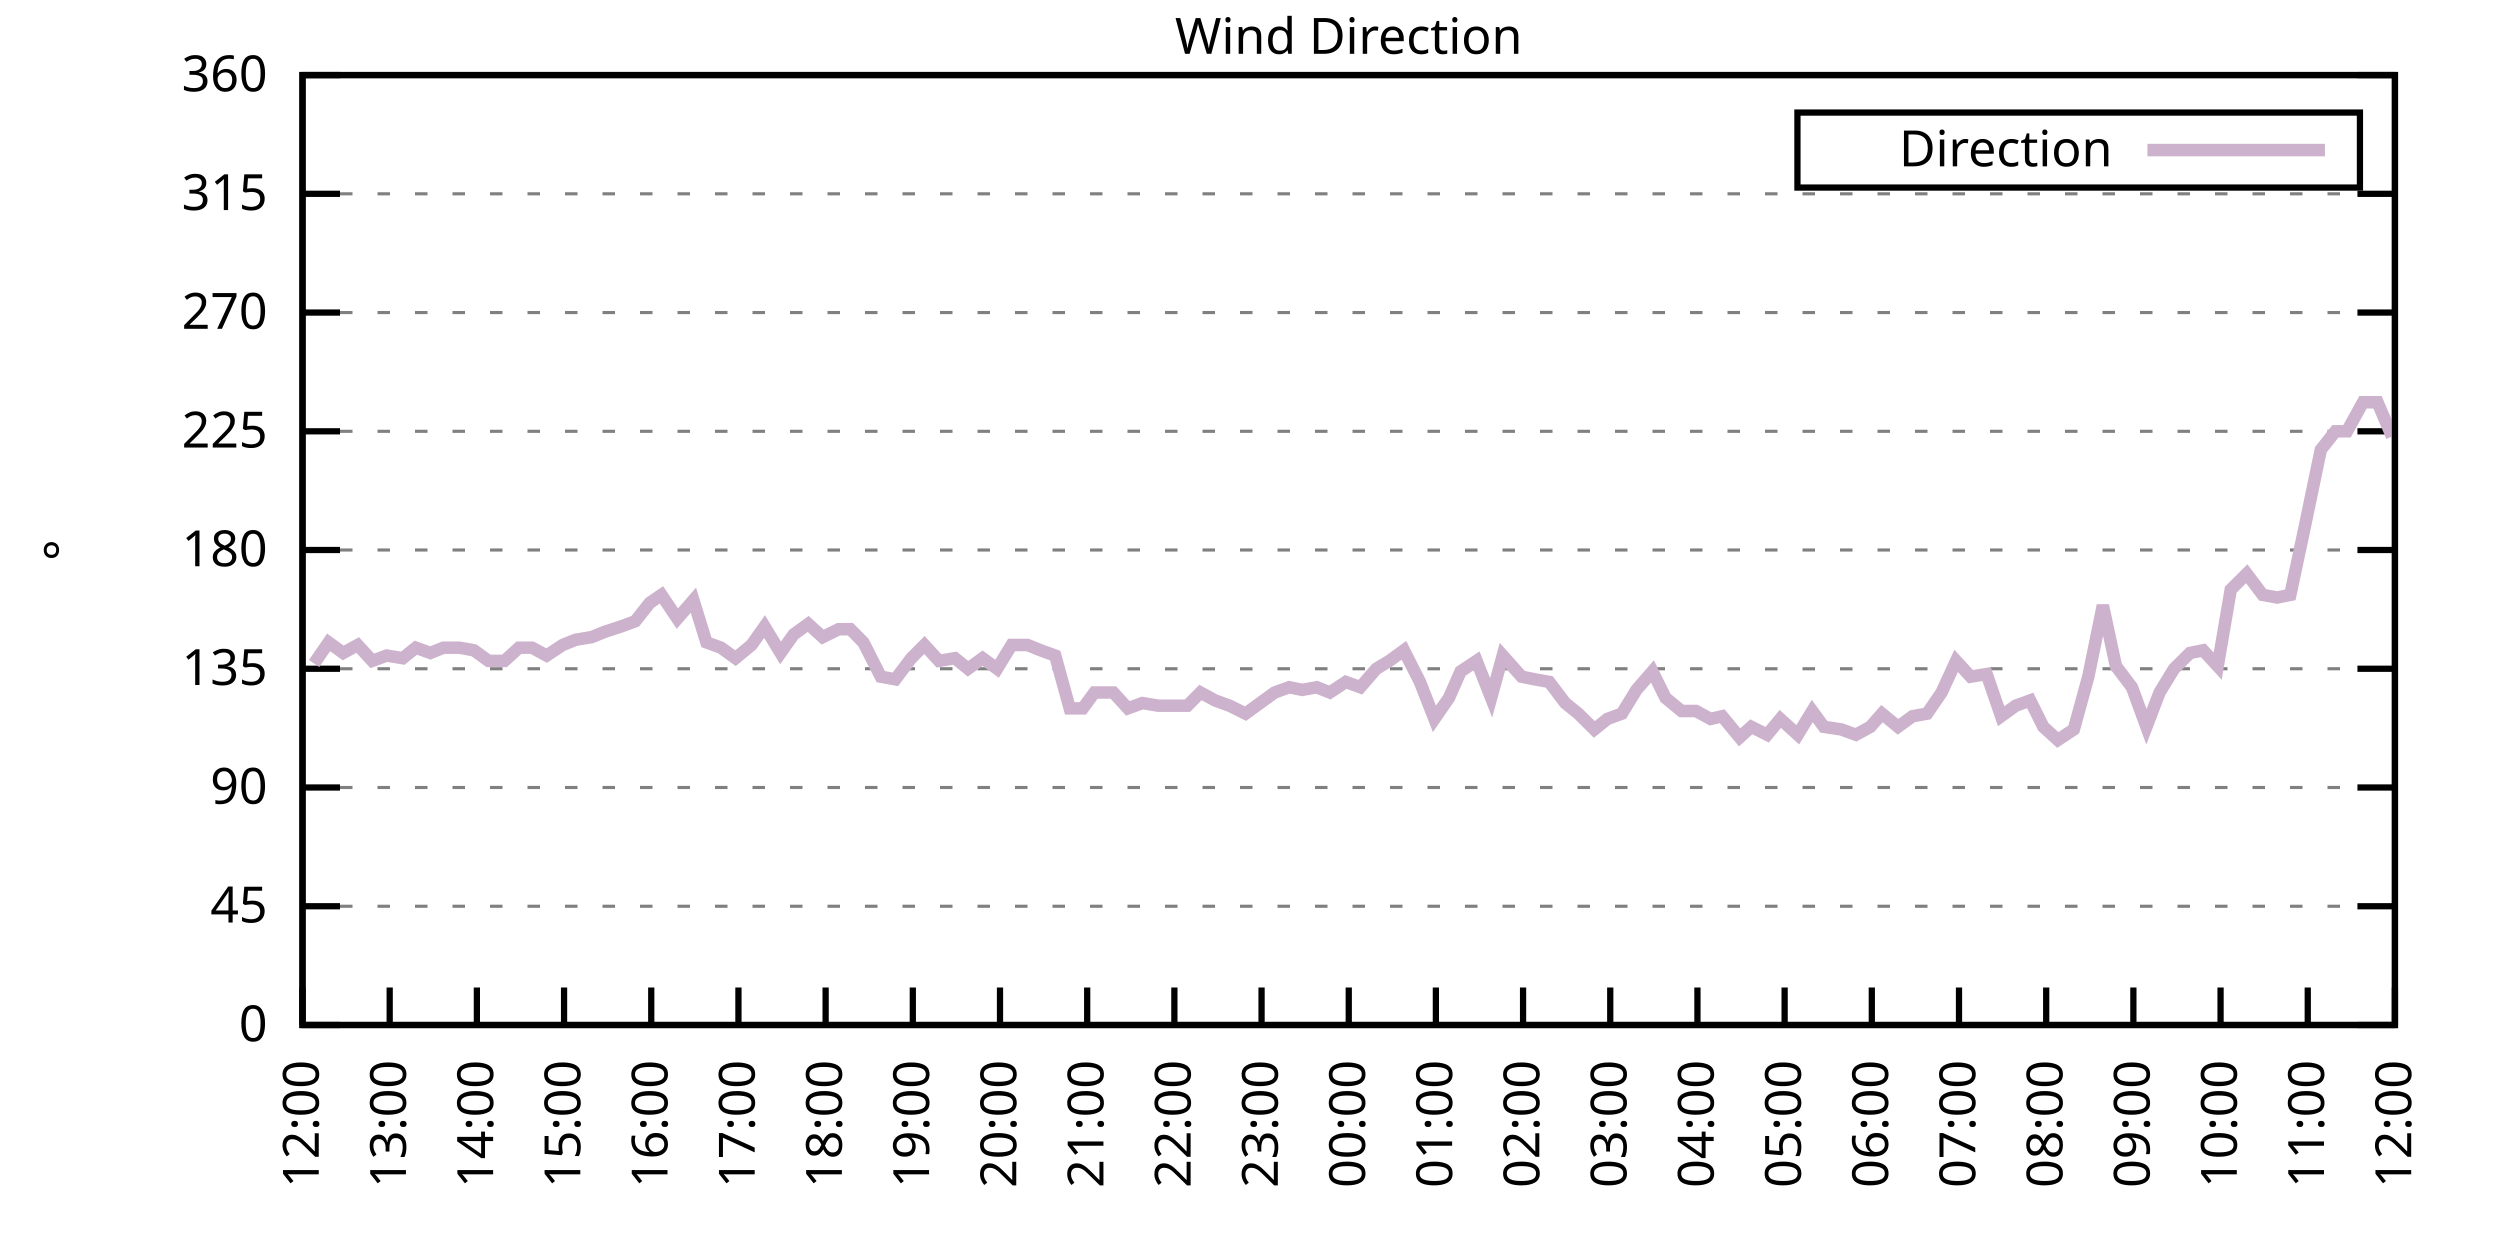
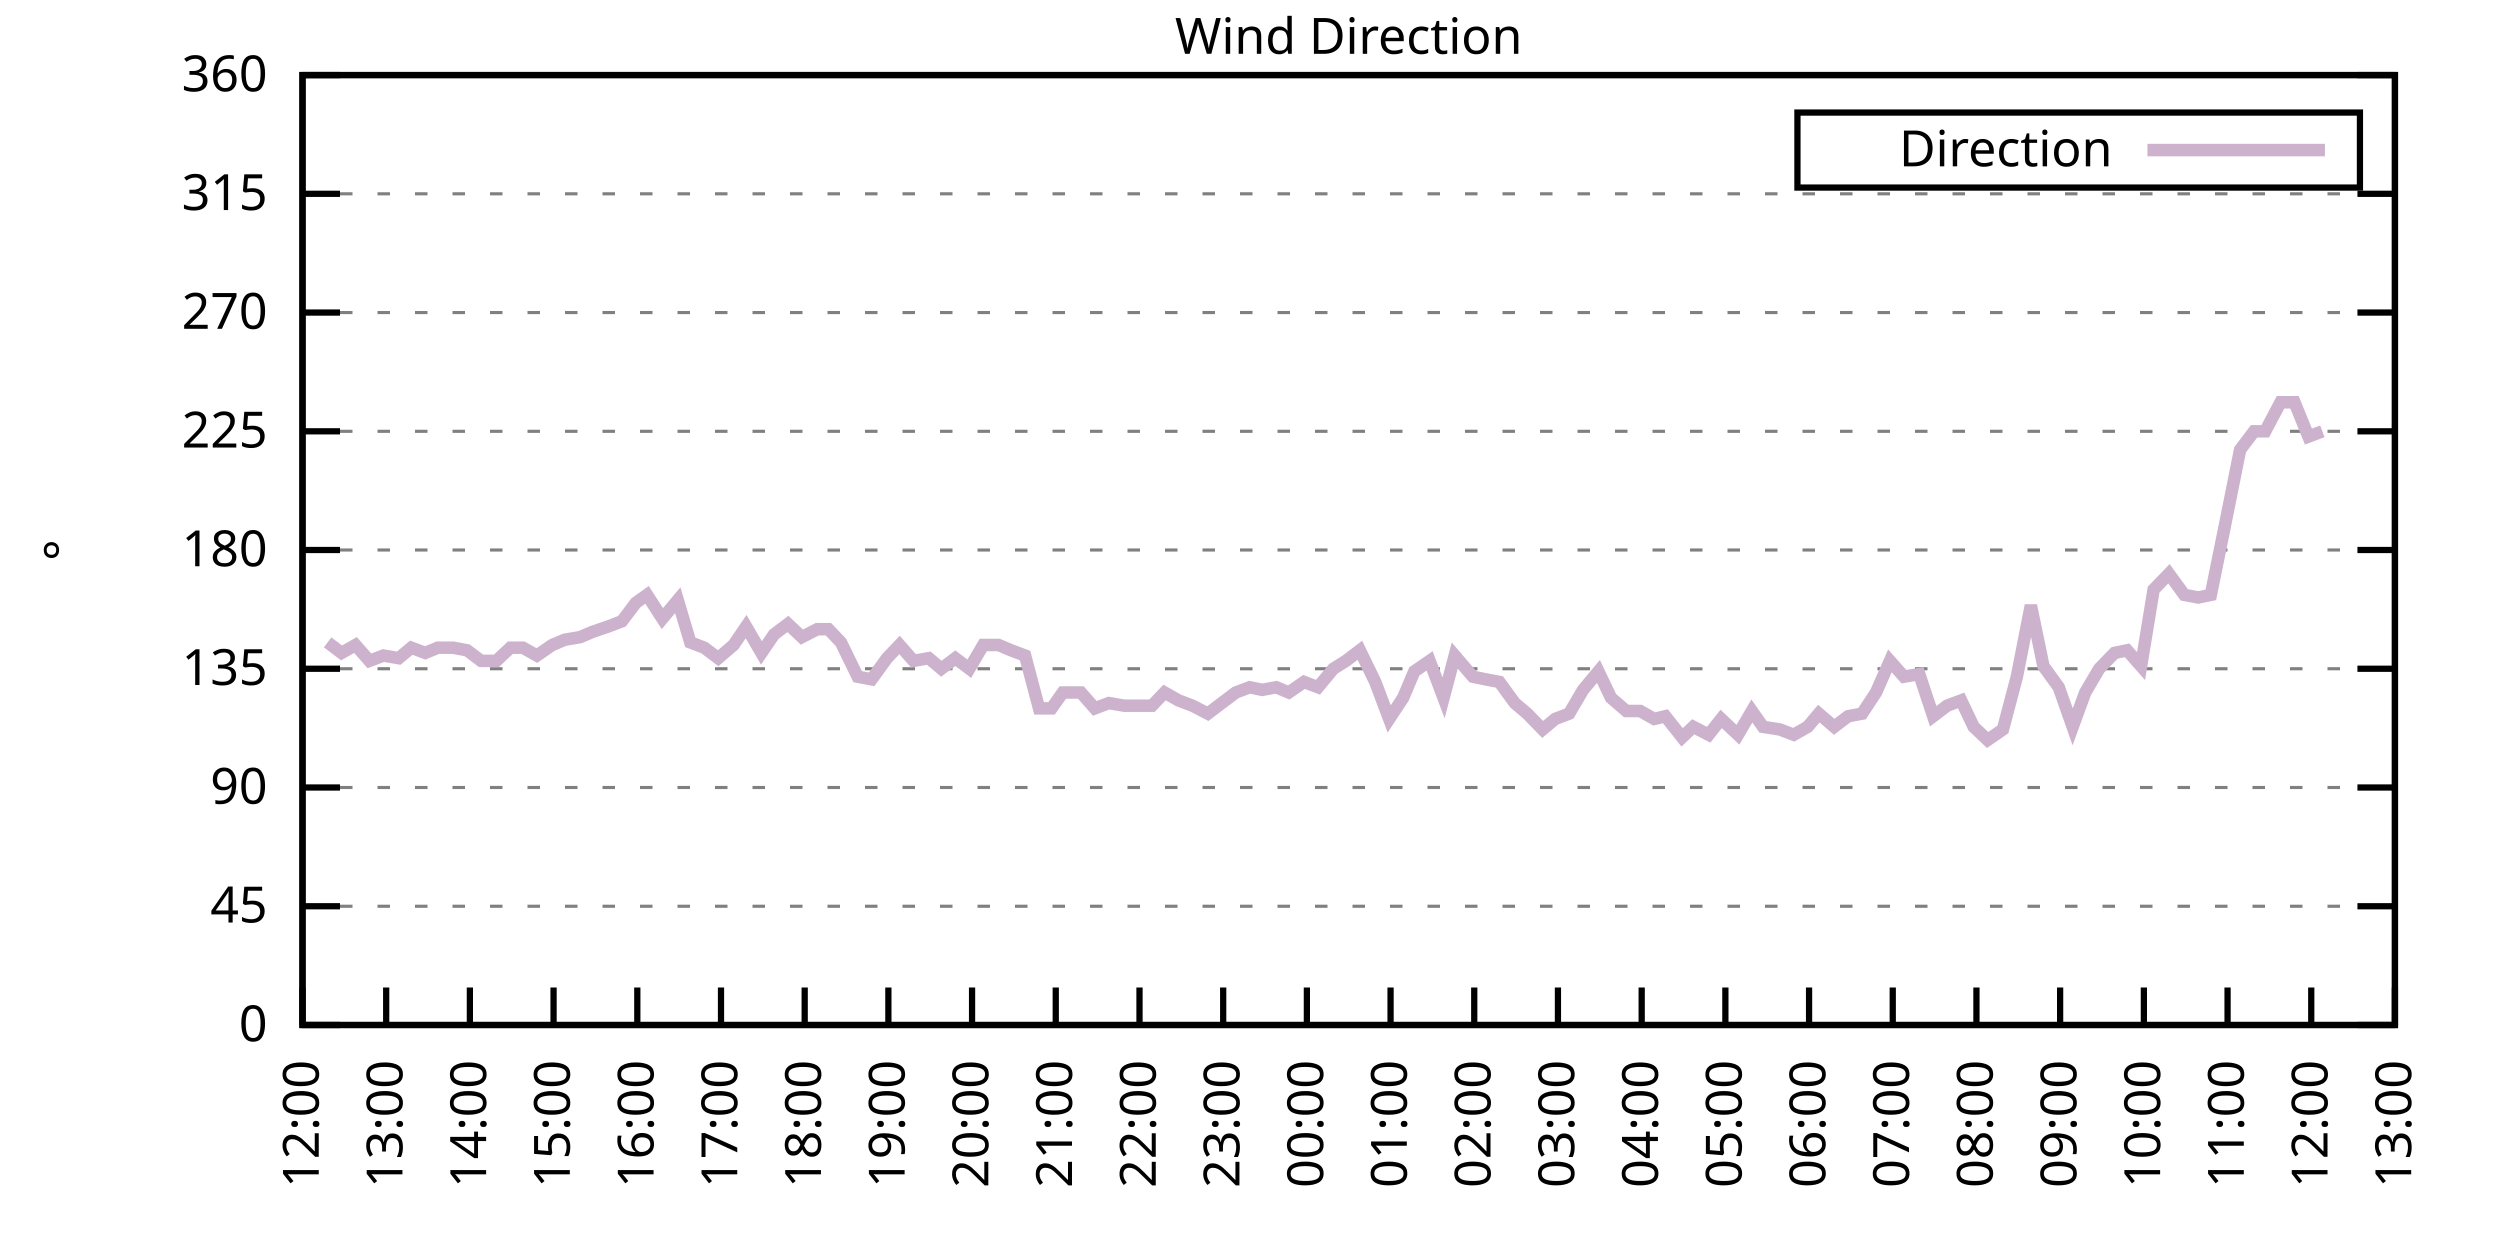
<svg xmlns="http://www.w3.org/2000/svg" xmlns:xlink="http://www.w3.org/1999/xlink" width="400" height="200" viewBox="0 0 400 200">
  <g id="gnuplot_canvas">
    <rect x="0" y="0" width="400" height="200" fill="none" />
    <defs>
      <circle id="gpDot" r="0.5" stroke-width="0.5" stroke="currentColor" />
      <path id="gpPt0" stroke-width="0.333" stroke="currentColor" d="M-1,0 h2 M0,-1 v2" />
      <path id="gpPt1" stroke-width="0.333" stroke="currentColor" d="M-1,-1 L1,1 M1,-1 L-1,1" />
      <path id="gpPt2" stroke-width="0.333" stroke="currentColor" d="M-1,0 L1,0 M0,-1 L0,1 M-1,-1 L1,1 M-1,1 L1,-1" />
      <rect id="gpPt3" stroke-width="0.333" stroke="currentColor" x="-1" y="-1" width="2" height="2" />
      <rect id="gpPt4" stroke-width="0.333" stroke="currentColor" fill="currentColor" x="-1" y="-1" width="2" height="2" />
      <circle id="gpPt5" stroke-width="0.333" stroke="currentColor" cx="0" cy="0" r="1" />
      <use xlink:href="#gpPt5" id="gpPt6" fill="currentColor" stroke="none" />
      <path id="gpPt7" stroke-width="0.333" stroke="currentColor" d="M0,-1.33 L-1.33,0.67 L1.33,0.67 z" />
      <use xlink:href="#gpPt7" id="gpPt8" fill="currentColor" stroke="none" />
      <use xlink:href="#gpPt7" id="gpPt9" stroke="currentColor" transform="rotate(180)" />
      <use xlink:href="#gpPt9" id="gpPt10" fill="currentColor" stroke="none" />
      <use xlink:href="#gpPt3" id="gpPt11" stroke="currentColor" transform="rotate(45)" />
      <use xlink:href="#gpPt11" id="gpPt12" fill="currentColor" stroke="none" />
      <path id="gpPt13" stroke-width="0.333" stroke="currentColor" d="M0,1.330 L1.265,0.411 L0.782,-1.067 L-0.782,-1.076 L-1.265,0.411 z" />
      <use xlink:href="#gpPt13" id="gpPt14" fill="currentColor" stroke="none" />
      <filter id="textbox" filterUnits="objectBoundingBox" x="0" y="0" height="1" width="1">
        <feFlood flood-color="white" flood-opacity="1" result="bgnd" />
        <feComposite in="SourceGraphic" in2="bgnd" operator="atop" />
      </filter>
      <filter id="greybox" filterUnits="objectBoundingBox" x="0" y="0" height="1" width="1">
        <feFlood flood-color="lightgrey" flood-opacity="1" result="grey" />
        <feComposite in="SourceGraphic" in2="grey" operator="atop" />
      </filter>
    </defs>
    <g fill="none" color="white" stroke="currentColor" stroke-width="1.00" stroke-linecap="butt" stroke-linejoin="miter">
</g>
    <g fill="none" color="black" stroke="currentColor" stroke-width="1.00" stroke-linecap="butt" stroke-linejoin="miter">
      <g stroke="none" shape-rendering="crispEdges">
        <polygon fill="rgb(255, 255, 255)" points="48.40,164.00 383.18,164.00 383.18,12.02 48.40,12.02 " />
      </g>
    </g>
    <g fill="none" color="black" stroke="currentColor" stroke-width="1.00" stroke-linecap="butt" stroke-linejoin="miter">
</g>
    <g fill="none" color="black" stroke="black" stroke-width="0.50" stroke-linecap="butt" stroke-linejoin="miter">
</g>
    <g fill="none" color="gray" stroke="currentColor" stroke-width="0.50" stroke-linecap="butt" stroke-linejoin="miter">
      <path stroke="gray" stroke-dasharray="2,4" class="gridline" d="M48.40,164.00 L383.19,164.00  " />
    </g>
    <g fill="none" color="gray" stroke="gray" stroke-width="1.00" stroke-linecap="butt" stroke-linejoin="miter">
</g>
    <g fill="none" color="black" stroke="currentColor" stroke-width="1.00" stroke-linecap="butt" stroke-linejoin="miter">
      <path stroke="black" d="M48.40,164.00 L54.40,164.00 M383.19,164.00 L377.19,164.00  " />
      <g transform="translate(42.80,166.60)" stroke="none" fill="black" font-family="Sans" font-size="8.00" text-anchor="end">
        <text>
          <tspan font-family="Sans"> 0</tspan>
        </text>
      </g>
    </g>
    <g fill="none" color="black" stroke="currentColor" stroke-width="1.00" stroke-linecap="butt" stroke-linejoin="miter">
</g>
    <g fill="none" color="black" stroke="black" stroke-width="0.50" stroke-linecap="butt" stroke-linejoin="miter">
</g>
    <g fill="none" color="gray" stroke="currentColor" stroke-width="0.50" stroke-linecap="butt" stroke-linejoin="miter">
      <path stroke="gray" stroke-dasharray="2,4" class="gridline" d="M48.40,145.00 L383.19,145.00  " />
    </g>
    <g fill="none" color="gray" stroke="gray" stroke-width="1.00" stroke-linecap="butt" stroke-linejoin="miter">
</g>
    <g fill="none" color="black" stroke="currentColor" stroke-width="1.00" stroke-linecap="butt" stroke-linejoin="miter">
      <path stroke="black" d="M48.40,145.00 L54.40,145.00 M383.19,145.00 L377.19,145.00  " />
      <g transform="translate(42.80,147.60)" stroke="none" fill="black" font-family="Sans" font-size="8.00" text-anchor="end">
        <text>
          <tspan font-family="Sans"> 45</tspan>
        </text>
      </g>
    </g>
    <g fill="none" color="black" stroke="currentColor" stroke-width="1.00" stroke-linecap="butt" stroke-linejoin="miter">
</g>
    <g fill="none" color="black" stroke="black" stroke-width="0.50" stroke-linecap="butt" stroke-linejoin="miter">
</g>
    <g fill="none" color="gray" stroke="currentColor" stroke-width="0.50" stroke-linecap="butt" stroke-linejoin="miter">
      <path stroke="gray" stroke-dasharray="2,4" class="gridline" d="M48.40,126.00 L383.19,126.00  " />
    </g>
    <g fill="none" color="gray" stroke="gray" stroke-width="1.00" stroke-linecap="butt" stroke-linejoin="miter">
</g>
    <g fill="none" color="black" stroke="currentColor" stroke-width="1.00" stroke-linecap="butt" stroke-linejoin="miter">
      <path stroke="black" d="M48.40,126.00 L54.40,126.00 M383.19,126.00 L377.19,126.00  " />
      <g transform="translate(42.80,128.60)" stroke="none" fill="black" font-family="Sans" font-size="8.00" text-anchor="end">
        <text>
          <tspan font-family="Sans"> 90</tspan>
        </text>
      </g>
    </g>
    <g fill="none" color="black" stroke="currentColor" stroke-width="1.00" stroke-linecap="butt" stroke-linejoin="miter">
</g>
    <g fill="none" color="black" stroke="black" stroke-width="0.50" stroke-linecap="butt" stroke-linejoin="miter">
</g>
    <g fill="none" color="gray" stroke="currentColor" stroke-width="0.50" stroke-linecap="butt" stroke-linejoin="miter">
      <path stroke="gray" stroke-dasharray="2,4" class="gridline" d="M48.40,107.00 L383.19,107.00  " />
    </g>
    <g fill="none" color="gray" stroke="gray" stroke-width="1.00" stroke-linecap="butt" stroke-linejoin="miter">
</g>
    <g fill="none" color="black" stroke="currentColor" stroke-width="1.00" stroke-linecap="butt" stroke-linejoin="miter">
      <path stroke="black" d="M48.40,107.00 L54.40,107.00 M383.19,107.00 L377.19,107.00  " />
      <g transform="translate(42.80,109.60)" stroke="none" fill="black" font-family="Sans" font-size="8.00" text-anchor="end">
        <text>
          <tspan font-family="Sans"> 135</tspan>
        </text>
      </g>
    </g>
    <g fill="none" color="black" stroke="currentColor" stroke-width="1.00" stroke-linecap="butt" stroke-linejoin="miter">
</g>
    <g fill="none" color="black" stroke="black" stroke-width="0.50" stroke-linecap="butt" stroke-linejoin="miter">
</g>
    <g fill="none" color="gray" stroke="currentColor" stroke-width="0.50" stroke-linecap="butt" stroke-linejoin="miter">
      <path stroke="gray" stroke-dasharray="2,4" class="gridline" d="M48.40,88.00 L383.19,88.00  " />
    </g>
    <g fill="none" color="gray" stroke="gray" stroke-width="1.00" stroke-linecap="butt" stroke-linejoin="miter">
</g>
    <g fill="none" color="black" stroke="currentColor" stroke-width="1.00" stroke-linecap="butt" stroke-linejoin="miter">
      <path stroke="black" d="M48.40,88.00 L54.40,88.00 M383.19,88.00 L377.19,88.00  " />
      <g transform="translate(42.80,90.60)" stroke="none" fill="black" font-family="Sans" font-size="8.00" text-anchor="end">
        <text>
          <tspan font-family="Sans"> 180</tspan>
        </text>
      </g>
    </g>
    <g fill="none" color="black" stroke="currentColor" stroke-width="1.00" stroke-linecap="butt" stroke-linejoin="miter">
</g>
    <g fill="none" color="black" stroke="black" stroke-width="0.50" stroke-linecap="butt" stroke-linejoin="miter">
</g>
    <g fill="none" color="gray" stroke="currentColor" stroke-width="0.50" stroke-linecap="butt" stroke-linejoin="miter">
      <path stroke="gray" stroke-dasharray="2,4" class="gridline" d="M48.40,69.01 L383.19,69.01  " />
    </g>
    <g fill="none" color="gray" stroke="gray" stroke-width="1.00" stroke-linecap="butt" stroke-linejoin="miter">
</g>
    <g fill="none" color="black" stroke="currentColor" stroke-width="1.00" stroke-linecap="butt" stroke-linejoin="miter">
      <path stroke="black" d="M48.40,69.01 L54.40,69.01 M383.19,69.01 L377.19,69.01  " />
      <g transform="translate(42.80,71.61)" stroke="none" fill="black" font-family="Sans" font-size="8.00" text-anchor="end">
        <text>
          <tspan font-family="Sans"> 225</tspan>
        </text>
      </g>
    </g>
    <g fill="none" color="black" stroke="currentColor" stroke-width="1.00" stroke-linecap="butt" stroke-linejoin="miter">
</g>
    <g fill="none" color="black" stroke="black" stroke-width="0.50" stroke-linecap="butt" stroke-linejoin="miter">
</g>
    <g fill="none" color="gray" stroke="currentColor" stroke-width="0.50" stroke-linecap="butt" stroke-linejoin="miter">
      <path stroke="gray" stroke-dasharray="2,4" class="gridline" d="M48.40,50.01 L383.19,50.01  " />
    </g>
    <g fill="none" color="gray" stroke="gray" stroke-width="1.00" stroke-linecap="butt" stroke-linejoin="miter">
</g>
    <g fill="none" color="black" stroke="currentColor" stroke-width="1.00" stroke-linecap="butt" stroke-linejoin="miter">
      <path stroke="black" d="M48.40,50.01 L54.40,50.01 M383.19,50.01 L377.19,50.01  " />
      <g transform="translate(42.80,52.61)" stroke="none" fill="black" font-family="Sans" font-size="8.00" text-anchor="end">
        <text>
          <tspan font-family="Sans"> 270</tspan>
        </text>
      </g>
    </g>
    <g fill="none" color="black" stroke="currentColor" stroke-width="1.00" stroke-linecap="butt" stroke-linejoin="miter">
</g>
    <g fill="none" color="black" stroke="black" stroke-width="0.50" stroke-linecap="butt" stroke-linejoin="miter">
</g>
    <g fill="none" color="gray" stroke="currentColor" stroke-width="0.50" stroke-linecap="butt" stroke-linejoin="miter">
      <path stroke="gray" stroke-dasharray="2,4" class="gridline" d="M48.40,31.01 L383.19,31.01  " />
    </g>
    <g fill="none" color="gray" stroke="gray" stroke-width="1.00" stroke-linecap="butt" stroke-linejoin="miter">
</g>
    <g fill="none" color="black" stroke="currentColor" stroke-width="1.00" stroke-linecap="butt" stroke-linejoin="miter">
      <path stroke="black" d="M48.40,31.01 L54.40,31.01 M383.19,31.01 L377.19,31.01  " />
      <g transform="translate(42.80,33.61)" stroke="none" fill="black" font-family="Sans" font-size="8.00" text-anchor="end">
        <text>
          <tspan font-family="Sans"> 315</tspan>
        </text>
      </g>
    </g>
    <g fill="none" color="black" stroke="currentColor" stroke-width="1.00" stroke-linecap="butt" stroke-linejoin="miter">
</g>
    <g fill="none" color="black" stroke="black" stroke-width="0.50" stroke-linecap="butt" stroke-linejoin="miter">
</g>
    <g fill="none" color="gray" stroke="currentColor" stroke-width="0.50" stroke-linecap="butt" stroke-linejoin="miter">
      <path stroke="gray" stroke-dasharray="2,4" class="gridline" d="M48.40,12.01 L383.19,12.01  " />
    </g>
    <g fill="none" color="gray" stroke="gray" stroke-width="1.00" stroke-linecap="butt" stroke-linejoin="miter">
</g>
    <g fill="none" color="black" stroke="currentColor" stroke-width="1.00" stroke-linecap="butt" stroke-linejoin="miter">
      <path stroke="black" d="M48.40,12.01 L54.40,12.01 M383.19,12.01 L377.19,12.01  " />
      <g transform="translate(42.80,14.61)" stroke="none" fill="black" font-family="Sans" font-size="8.00" text-anchor="end">
        <text>
          <tspan font-family="Sans"> 360</tspan>
        </text>
      </g>
    </g>
    <g fill="none" color="black" stroke="currentColor" stroke-width="1.00" stroke-linecap="butt" stroke-linejoin="miter">
      <path stroke="black" d="M48.40,164.00 L48.40,158.00  " />
      <g transform="translate(51.00,169.60) rotate(270.00)" stroke="none" fill="black" font-family="Sans" font-size="8.00" text-anchor="end">
        <text>
          <tspan font-family="Sans">12:00</tspan>
        </text>
      </g>
    </g>
    <g fill="none" color="black" stroke="currentColor" stroke-width="1.00" stroke-linecap="butt" stroke-linejoin="miter">
-       <path stroke="black" d="M62.35,164.00 L62.35,158.00  " />
-       <g transform="translate(64.95,169.60) rotate(270.00)" stroke="none" fill="black" font-family="Sans" font-size="8.00" text-anchor="end">
+       <path stroke="black" d="M61.79,164.00 L61.79,158.00  " />
+       <g transform="translate(64.39,169.60) rotate(270.00)" stroke="none" fill="black" font-family="Sans" font-size="8.00" text-anchor="end">
        <text>
          <tspan font-family="Sans">13:00</tspan>
        </text>
      </g>
    </g>
    <g fill="none" color="black" stroke="currentColor" stroke-width="1.00" stroke-linecap="butt" stroke-linejoin="miter">
-       <path stroke="black" d="M76.30,164.00 L76.30,158.00  " />
-       <g transform="translate(78.90,169.60) rotate(270.00)" stroke="none" fill="black" font-family="Sans" font-size="8.00" text-anchor="end">
+       <path stroke="black" d="M75.18,164.00 L75.18,158.00  " />
+       <g transform="translate(77.78,169.60) rotate(270.00)" stroke="none" fill="black" font-family="Sans" font-size="8.00" text-anchor="end">
        <text>
          <tspan font-family="Sans">14:00</tspan>
        </text>
      </g>
    </g>
    <g fill="none" color="black" stroke="currentColor" stroke-width="1.00" stroke-linecap="butt" stroke-linejoin="miter">
-       <path stroke="black" d="M90.25,164.00 L90.25,158.00  " />
-       <g transform="translate(92.85,169.60) rotate(270.00)" stroke="none" fill="black" font-family="Sans" font-size="8.00" text-anchor="end">
+       <path stroke="black" d="M88.57,164.00 L88.57,158.00  " />
+       <g transform="translate(91.17,169.60) rotate(270.00)" stroke="none" fill="black" font-family="Sans" font-size="8.00" text-anchor="end">
        <text>
          <tspan font-family="Sans">15:00</tspan>
        </text>
      </g>
    </g>
    <g fill="none" color="black" stroke="currentColor" stroke-width="1.00" stroke-linecap="butt" stroke-linejoin="miter">
-       <path stroke="black" d="M104.20,164.00 L104.20,158.00  " />
-       <g transform="translate(106.80,169.60) rotate(270.00)" stroke="none" fill="black" font-family="Sans" font-size="8.00" text-anchor="end">
+       <path stroke="black" d="M101.97,164.00 L101.97,158.00  " />
+       <g transform="translate(104.57,169.60) rotate(270.00)" stroke="none" fill="black" font-family="Sans" font-size="8.00" text-anchor="end">
        <text>
          <tspan font-family="Sans">16:00</tspan>
        </text>
      </g>
    </g>
    <g fill="none" color="black" stroke="currentColor" stroke-width="1.00" stroke-linecap="butt" stroke-linejoin="miter">
-       <path stroke="black" d="M118.15,164.00 L118.15,158.00  " />
-       <g transform="translate(120.75,169.60) rotate(270.00)" stroke="none" fill="black" font-family="Sans" font-size="8.00" text-anchor="end">
+       <path stroke="black" d="M115.36,164.00 L115.36,158.00  " />
+       <g transform="translate(117.96,169.60) rotate(270.00)" stroke="none" fill="black" font-family="Sans" font-size="8.00" text-anchor="end">
        <text>
          <tspan font-family="Sans">17:00</tspan>
        </text>
      </g>
    </g>
    <g fill="none" color="black" stroke="currentColor" stroke-width="1.00" stroke-linecap="butt" stroke-linejoin="miter">
-       <path stroke="black" d="M132.10,164.00 L132.10,158.00  " />
-       <g transform="translate(134.70,169.60) rotate(270.00)" stroke="none" fill="black" font-family="Sans" font-size="8.00" text-anchor="end">
+       <path stroke="black" d="M128.75,164.00 L128.75,158.00  " />
+       <g transform="translate(131.35,169.60) rotate(270.00)" stroke="none" fill="black" font-family="Sans" font-size="8.00" text-anchor="end">
        <text>
          <tspan font-family="Sans">18:00</tspan>
        </text>
      </g>
    </g>
    <g fill="none" color="black" stroke="currentColor" stroke-width="1.00" stroke-linecap="butt" stroke-linejoin="miter">
-       <path stroke="black" d="M146.05,164.00 L146.05,158.00  " />
-       <g transform="translate(148.65,169.60) rotate(270.00)" stroke="none" fill="black" font-family="Sans" font-size="8.00" text-anchor="end">
+       <path stroke="black" d="M142.14,164.00 L142.14,158.00  " />
+       <g transform="translate(144.74,169.60) rotate(270.00)" stroke="none" fill="black" font-family="Sans" font-size="8.00" text-anchor="end">
        <text>
          <tspan font-family="Sans">19:00</tspan>
        </text>
      </g>
    </g>
    <g fill="none" color="black" stroke="currentColor" stroke-width="1.00" stroke-linecap="butt" stroke-linejoin="miter">
-       <path stroke="black" d="M160.00,164.00 L160.00,158.00  " />
-       <g transform="translate(162.60,169.60) rotate(270.00)" stroke="none" fill="black" font-family="Sans" font-size="8.00" text-anchor="end">
+       <path stroke="black" d="M155.53,164.00 L155.53,158.00  " />
+       <g transform="translate(158.13,169.60) rotate(270.00)" stroke="none" fill="black" font-family="Sans" font-size="8.00" text-anchor="end">
        <text>
          <tspan font-family="Sans">20:00</tspan>
        </text>
      </g>
    </g>
    <g fill="none" color="black" stroke="currentColor" stroke-width="1.00" stroke-linecap="butt" stroke-linejoin="miter">
-       <path stroke="black" d="M173.95,164.00 L173.95,158.00  " />
-       <g transform="translate(176.55,169.60) rotate(270.00)" stroke="none" fill="black" font-family="Sans" font-size="8.00" text-anchor="end">
+       <path stroke="black" d="M168.92,164.00 L168.92,158.00  " />
+       <g transform="translate(171.52,169.60) rotate(270.00)" stroke="none" fill="black" font-family="Sans" font-size="8.00" text-anchor="end">
        <text>
          <tspan font-family="Sans">21:00</tspan>
        </text>
      </g>
    </g>
    <g fill="none" color="black" stroke="currentColor" stroke-width="1.00" stroke-linecap="butt" stroke-linejoin="miter">
-       <path stroke="black" d="M187.90,164.00 L187.90,158.00  " />
-       <g transform="translate(190.50,169.60) rotate(270.00)" stroke="none" fill="black" font-family="Sans" font-size="8.00" text-anchor="end">
+       <path stroke="black" d="M182.32,164.00 L182.32,158.00  " />
+       <g transform="translate(184.92,169.60) rotate(270.00)" stroke="none" fill="black" font-family="Sans" font-size="8.00" text-anchor="end">
        <text>
          <tspan font-family="Sans">22:00</tspan>
        </text>
      </g>
    </g>
    <g fill="none" color="black" stroke="currentColor" stroke-width="1.00" stroke-linecap="butt" stroke-linejoin="miter">
-       <path stroke="black" d="M201.85,164.00 L201.85,158.00  " />
-       <g transform="translate(204.45,169.60) rotate(270.00)" stroke="none" fill="black" font-family="Sans" font-size="8.00" text-anchor="end">
+       <path stroke="black" d="M195.71,164.00 L195.71,158.00  " />
+       <g transform="translate(198.31,169.60) rotate(270.00)" stroke="none" fill="black" font-family="Sans" font-size="8.00" text-anchor="end">
        <text>
          <tspan font-family="Sans">23:00</tspan>
        </text>
      </g>
    </g>
    <g fill="none" color="black" stroke="currentColor" stroke-width="1.00" stroke-linecap="butt" stroke-linejoin="miter">
-       <path stroke="black" d="M215.80,164.00 L215.80,158.00  " />
-       <g transform="translate(218.40,169.60) rotate(270.00)" stroke="none" fill="black" font-family="Sans" font-size="8.00" text-anchor="end">
+       <path stroke="black" d="M209.10,164.00 L209.10,158.00  " />
+       <g transform="translate(211.70,169.60) rotate(270.00)" stroke="none" fill="black" font-family="Sans" font-size="8.00" text-anchor="end">
        <text>
          <tspan font-family="Sans">00:00</tspan>
        </text>
      </g>
    </g>
    <g fill="none" color="black" stroke="currentColor" stroke-width="1.00" stroke-linecap="butt" stroke-linejoin="miter">
-       <path stroke="black" d="M229.74,164.00 L229.74,158.00  " />
-       <g transform="translate(232.34,169.60) rotate(270.00)" stroke="none" fill="black" font-family="Sans" font-size="8.00" text-anchor="end">
+       <path stroke="black" d="M222.49,164.00 L222.49,158.00  " />
+       <g transform="translate(225.09,169.60) rotate(270.00)" stroke="none" fill="black" font-family="Sans" font-size="8.00" text-anchor="end">
        <text>
          <tspan font-family="Sans">01:00</tspan>
        </text>
      </g>
    </g>
    <g fill="none" color="black" stroke="currentColor" stroke-width="1.00" stroke-linecap="butt" stroke-linejoin="miter">
-       <path stroke="black" d="M243.69,164.00 L243.69,158.00  " />
-       <g transform="translate(246.29,169.60) rotate(270.00)" stroke="none" fill="black" font-family="Sans" font-size="8.00" text-anchor="end">
+       <path stroke="black" d="M235.88,164.00 L235.88,158.00  " />
+       <g transform="translate(238.48,169.60) rotate(270.00)" stroke="none" fill="black" font-family="Sans" font-size="8.00" text-anchor="end">
        <text>
          <tspan font-family="Sans">02:00</tspan>
        </text>
      </g>
    </g>
    <g fill="none" color="black" stroke="currentColor" stroke-width="1.00" stroke-linecap="butt" stroke-linejoin="miter">
-       <path stroke="black" d="M257.64,164.00 L257.64,158.00  " />
-       <g transform="translate(260.24,169.60) rotate(270.00)" stroke="none" fill="black" font-family="Sans" font-size="8.00" text-anchor="end">
+       <path stroke="black" d="M249.27,164.00 L249.27,158.00  " />
+       <g transform="translate(251.87,169.60) rotate(270.00)" stroke="none" fill="black" font-family="Sans" font-size="8.00" text-anchor="end">
        <text>
          <tspan font-family="Sans">03:00</tspan>
        </text>
      </g>
    </g>
    <g fill="none" color="black" stroke="currentColor" stroke-width="1.00" stroke-linecap="butt" stroke-linejoin="miter">
-       <path stroke="black" d="M271.59,164.00 L271.59,158.00  " />
-       <g transform="translate(274.19,169.60) rotate(270.00)" stroke="none" fill="black" font-family="Sans" font-size="8.00" text-anchor="end">
+       <path stroke="black" d="M262.67,164.00 L262.67,158.00  " />
+       <g transform="translate(265.27,169.60) rotate(270.00)" stroke="none" fill="black" font-family="Sans" font-size="8.00" text-anchor="end">
        <text>
          <tspan font-family="Sans">04:00</tspan>
        </text>
      </g>
    </g>
    <g fill="none" color="black" stroke="currentColor" stroke-width="1.00" stroke-linecap="butt" stroke-linejoin="miter">
-       <path stroke="black" d="M285.54,164.00 L285.54,158.00  " />
-       <g transform="translate(288.14,169.60) rotate(270.00)" stroke="none" fill="black" font-family="Sans" font-size="8.00" text-anchor="end">
+       <path stroke="black" d="M276.06,164.00 L276.06,158.00  " />
+       <g transform="translate(278.66,169.60) rotate(270.00)" stroke="none" fill="black" font-family="Sans" font-size="8.00" text-anchor="end">
        <text>
          <tspan font-family="Sans">05:00</tspan>
        </text>
      </g>
    </g>
    <g fill="none" color="black" stroke="currentColor" stroke-width="1.00" stroke-linecap="butt" stroke-linejoin="miter">
-       <path stroke="black" d="M299.49,164.00 L299.49,158.00  " />
-       <g transform="translate(302.09,169.60) rotate(270.00)" stroke="none" fill="black" font-family="Sans" font-size="8.00" text-anchor="end">
+       <path stroke="black" d="M289.45,164.00 L289.45,158.00  " />
+       <g transform="translate(292.05,169.60) rotate(270.00)" stroke="none" fill="black" font-family="Sans" font-size="8.00" text-anchor="end">
        <text>
          <tspan font-family="Sans">06:00</tspan>
        </text>
      </g>
    </g>
    <g fill="none" color="black" stroke="currentColor" stroke-width="1.00" stroke-linecap="butt" stroke-linejoin="miter">
-       <path stroke="black" d="M313.44,164.00 L313.44,158.00  " />
-       <g transform="translate(316.04,169.60) rotate(270.00)" stroke="none" fill="black" font-family="Sans" font-size="8.00" text-anchor="end">
+       <path stroke="black" d="M302.84,164.00 L302.84,158.00  " />
+       <g transform="translate(305.44,169.60) rotate(270.00)" stroke="none" fill="black" font-family="Sans" font-size="8.00" text-anchor="end">
        <text>
          <tspan font-family="Sans">07:00</tspan>
        </text>
      </g>
    </g>
    <g fill="none" color="black" stroke="currentColor" stroke-width="1.00" stroke-linecap="butt" stroke-linejoin="miter">
-       <path stroke="black" d="M327.39,164.00 L327.39,158.00  " />
-       <g transform="translate(329.99,169.60) rotate(270.00)" stroke="none" fill="black" font-family="Sans" font-size="8.00" text-anchor="end">
+       <path stroke="black" d="M316.23,164.00 L316.23,158.00  " />
+       <g transform="translate(318.83,169.60) rotate(270.00)" stroke="none" fill="black" font-family="Sans" font-size="8.00" text-anchor="end">
        <text>
          <tspan font-family="Sans">08:00</tspan>
        </text>
      </g>
    </g>
    <g fill="none" color="black" stroke="currentColor" stroke-width="1.00" stroke-linecap="butt" stroke-linejoin="miter">
-       <path stroke="black" d="M341.34,164.00 L341.34,158.00  " />
-       <g transform="translate(343.94,169.60) rotate(270.00)" stroke="none" fill="black" font-family="Sans" font-size="8.00" text-anchor="end">
+       <path stroke="black" d="M329.62,164.00 L329.62,158.00  " />
+       <g transform="translate(332.22,169.60) rotate(270.00)" stroke="none" fill="black" font-family="Sans" font-size="8.00" text-anchor="end">
        <text>
          <tspan font-family="Sans">09:00</tspan>
        </text>
      </g>
    </g>
    <g fill="none" color="black" stroke="currentColor" stroke-width="1.00" stroke-linecap="butt" stroke-linejoin="miter">
-       <path stroke="black" d="M355.29,164.00 L355.29,158.00  " />
-       <g transform="translate(357.89,169.60) rotate(270.00)" stroke="none" fill="black" font-family="Sans" font-size="8.00" text-anchor="end">
+       <path stroke="black" d="M343.02,164.00 L343.02,158.00  " />
+       <g transform="translate(345.62,169.60) rotate(270.00)" stroke="none" fill="black" font-family="Sans" font-size="8.00" text-anchor="end">
        <text>
          <tspan font-family="Sans">10:00</tspan>
        </text>
      </g>
    </g>
    <g fill="none" color="black" stroke="currentColor" stroke-width="1.00" stroke-linecap="butt" stroke-linejoin="miter">
-       <path stroke="black" d="M369.24,164.00 L369.24,158.00  " />
-       <g transform="translate(371.84,169.60) rotate(270.00)" stroke="none" fill="black" font-family="Sans" font-size="8.00" text-anchor="end">
+       <path stroke="black" d="M356.41,164.00 L356.41,158.00  " />
+       <g transform="translate(359.01,169.60) rotate(270.00)" stroke="none" fill="black" font-family="Sans" font-size="8.00" text-anchor="end">
        <text>
          <tspan font-family="Sans">11:00</tspan>
+         </text>
+       </g>
+     </g>
+     <g fill="none" color="black" stroke="currentColor" stroke-width="1.00" stroke-linecap="butt" stroke-linejoin="miter">
+       <path stroke="black" d="M369.80,164.00 L369.80,158.00  " />
+       <g transform="translate(372.40,169.60) rotate(270.00)" stroke="none" fill="black" font-family="Sans" font-size="8.00" text-anchor="end">
+         <text>
+           <tspan font-family="Sans">12:00</tspan>
        </text>
      </g>
    </g>
    <g fill="none" color="black" stroke="currentColor" stroke-width="1.00" stroke-linecap="butt" stroke-linejoin="miter">
      <path stroke="black" d="M383.19,164.00 L383.19,158.00  " />
      <g transform="translate(385.79,169.60) rotate(270.00)" stroke="none" fill="black" font-family="Sans" font-size="8.00" text-anchor="end">
        <text>
-           <tspan font-family="Sans">12:00</tspan>
+           <tspan font-family="Sans">13:00</tspan>
        </text>
      </g>
    </g>
    <g fill="none" color="black" stroke="currentColor" stroke-width="1.00" stroke-linecap="butt" stroke-linejoin="miter">
</g>
    <g fill="none" color="black" stroke="currentColor" stroke-width="1.00" stroke-linecap="butt" stroke-linejoin="miter">
      <path stroke="black" d="M48.40,12.01 L48.40,164.00 L383.19,164.00 L383.19,12.01 L48.40,12.01 Z  " />
    </g>
    <g fill="none" color="black" stroke="currentColor" stroke-width="1.00" stroke-linecap="butt" stroke-linejoin="miter">
</g>
    <g fill="none" color="black" stroke="currentColor" stroke-width="1.00" stroke-linecap="butt" stroke-linejoin="miter">
      <path stroke="black" d="M287.59,30.01 L287.59,18.01 L377.59,18.01 L377.59,30.01 L287.59,30.01 Z  " />
    </g>
    <g id="Wind_direction_plot_1">
      <g fill="none" color="white" stroke="black" stroke-width="2.00" stroke-linecap="butt" stroke-linejoin="miter">
</g>
      <g fill="none" color="black" stroke="currentColor" stroke-width="2.00" stroke-linecap="butt" stroke-linejoin="miter">
        <g transform="translate(337.99,26.61)" stroke="none" fill="black" font-family="Sans" font-size="8.00" text-anchor="end">
          <text>
            <tspan font-family="Sans">Direction</tspan>
          </text>
        </g>
      </g>
      <g fill="none" color="black" stroke="currentColor" stroke-width="2.00" stroke-linecap="butt" stroke-linejoin="miter">
-         <path stroke="rgb(204, 178, 204)" d="M343.59,24.01 L371.99,24.01 M50.26,106.16 L52.58,102.78 L54.91,104.47 L57.23,103.20 L59.56,105.74 L61.88,104.89   L64.44,105.31 L66.53,103.63 L68.86,104.47 L70.95,103.63 L73.51,103.63 L75.83,104.05 L78.16,105.74 L80.72,105.74   L83.04,103.63 L85.13,103.63 L87.46,104.89 L90.02,103.20 L92.11,102.36 L94.67,101.94 L96.76,101.09 L99.32,100.25   L101.64,99.40 L103.97,96.45 L105.83,95.18 L108.38,98.98 L110.94,96.03 L113.03,102.78 L115.36,103.63 L117.68,105.31   L120.24,103.20 L122.33,100.25 L124.89,104.47 L126.98,101.52 L129.31,99.83 L131.63,101.94 L134.19,100.67 L136.05,100.67   L138.14,102.78 L140.93,108.27 L143.26,108.69 L145.81,105.31 L147.91,103.20 L150.23,105.74 L152.79,105.31 L154.88,107.00   L157.21,105.31 L159.53,107.00 L161.86,103.20 L164.41,103.20 L166.51,104.05 L168.83,104.89 L171.16,113.34 L173.25,113.34   L175.11,110.80 L178.13,110.80 L180.46,113.34 L182.78,112.49 L185.34,112.91 L187.43,112.91 L189.99,112.91 L192.08,110.80   L194.41,112.07 L196.73,112.91 L199.29,114.18 L201.61,112.49 L203.94,110.80 L206.26,109.96 L208.36,110.38 L210.68,109.96   L212.77,110.80 L215.33,109.11 L217.65,109.96 L220.21,107.00 L222.30,105.74 L224.63,104.05 L227.19,109.11 L229.51,115.03   L231.84,111.65 L233.70,107.43 L236.25,105.74 L238.58,111.65 L240.44,104.89 L243.46,108.27 L245.55,108.69 L247.88,109.11   L250.44,112.49 L252.53,114.18 L255.09,116.71 L257.18,115.03 L259.50,114.18 L261.83,110.38 L264.39,107.43 L266.48,111.65   L269.04,113.76 L271.36,113.76 L273.69,115.03 L275.55,114.60 L278.34,117.98 L280.20,116.29 L282.75,117.56 L284.85,115.03   L287.64,117.56 L289.96,113.76 L291.82,116.29 L294.61,116.71 L296.94,117.56 L299.26,116.29 L301.12,114.18 L303.68,116.29   L306.00,114.60 L308.33,114.18 L310.65,110.80 L312.98,105.74 L315.30,108.27 L317.86,107.85 L320.18,114.60 L322.51,112.91   L324.83,112.07 L326.93,116.29 L329.25,118.40 L331.81,116.71 L334.13,108.27 L336.46,96.87 L338.55,106.58 L341.11,109.96   L343.43,116.29 L345.53,110.80 L347.85,107.00 L350.41,104.47 L352.50,104.05 L354.83,106.58 L356.92,94.34 L359.48,91.80   L362.03,95.18 L364.36,95.60 L366.45,95.18 L368.78,84.21 L371.33,71.96 L373.66,69.01 L375.52,69.01 L378.08,64.36   L380.40,64.36 L382.73,69.85  " />
+         <path stroke="rgb(204, 178, 204)" d="M343.59,24.01 L371.99,24.01 M52.42,102.78 L54.65,104.47 L56.88,103.20 L59.11,105.74 L61.35,104.89 L63.80,105.31   L65.81,103.63 L68.04,104.47 L70.05,103.63 L72.50,103.63 L74.74,104.05 L76.97,105.74 L79.42,105.74 L81.66,103.63   L83.66,103.63 L85.90,104.89 L88.35,103.20 L90.36,102.36 L92.82,101.94 L94.82,101.09 L97.28,100.25 L99.51,99.40   L101.74,96.45 L103.53,95.18 L105.98,98.98 L108.44,96.03 L110.45,102.78 L112.68,103.63 L114.91,105.31 L117.37,103.20   L119.38,100.25 L121.83,104.47 L123.84,101.52 L126.07,99.83 L128.30,101.94 L130.76,100.67 L132.54,100.67 L134.55,102.78   L137.23,108.27 L139.46,108.69 L141.92,105.31 L143.93,103.20 L146.16,105.74 L148.61,105.31 L150.62,107.00 L152.85,105.31   L155.09,107.00 L157.32,103.20 L159.77,103.20 L161.78,104.05 L164.01,104.89 L166.25,113.34 L168.25,113.34 L170.04,110.80   L172.94,110.80 L175.17,113.34 L177.41,112.49 L179.86,112.91 L181.87,112.91 L184.32,112.91 L186.33,110.80 L188.57,112.07   L190.80,112.91 L193.25,114.18 L195.48,112.49 L197.72,110.80 L199.95,109.96 L201.96,110.38 L204.19,109.96 L206.20,110.80   L208.65,109.11 L210.88,109.96 L213.34,107.00 L215.35,105.74 L217.58,104.05 L220.04,109.11 L222.27,115.03 L224.50,111.65   L226.29,107.43 L228.74,105.74 L230.97,111.65 L232.76,104.89 L235.66,108.27 L237.67,108.69 L239.90,109.11 L242.36,112.49   L244.36,114.18 L246.82,116.71 L248.83,115.03 L251.06,114.18 L253.29,110.38 L255.75,107.43 L257.76,111.65 L260.21,113.76   L262.44,113.76 L264.67,115.03 L266.46,114.60 L269.14,117.98 L270.92,116.29 L273.38,117.56 L275.39,115.03 L278.07,117.56   L280.30,113.76 L282.08,116.29 L284.76,116.71 L286.99,117.56 L289.23,116.29 L291.01,114.18 L293.47,116.29 L295.70,114.60   L297.93,114.18 L300.16,110.80 L302.39,105.74 L304.63,108.27 L307.08,107.85 L309.31,114.60 L311.54,112.91 L313.78,112.07   L315.79,116.29 L318.02,118.40 L320.47,116.71 L322.70,108.27 L324.94,96.87 L326.95,106.58 L329.40,109.96 L331.63,116.29   L333.64,110.80 L335.87,107.00 L338.33,104.47 L340.34,104.05 L342.57,106.58 L344.58,94.34 L347.03,91.80 L349.49,95.18   L351.72,95.60 L353.73,95.18 L355.96,84.21 L358.42,71.96 L360.65,69.01 L362.43,69.01 L364.89,64.36 L367.12,64.36   L369.35,69.85 L371.58,69.01  " />
      </g>
    </g>
    <g fill="none" color="black" stroke="currentColor" stroke-width="2.00" stroke-linecap="butt" stroke-linejoin="miter">
</g>
    <g fill="none" color="black" stroke="black" stroke-width="1.00" stroke-linecap="butt" stroke-linejoin="miter">
</g>
    <g fill="none" color="black" stroke="currentColor" stroke-width="1.00" stroke-linecap="butt" stroke-linejoin="miter">
      <path stroke="black" d="M48.40,12.01 L48.40,164.00 L383.19,164.00 L383.19,12.01 L48.40,12.01 Z  " />
      <g transform="translate(12.80,88.01) rotate(270.00)" stroke="none" fill="black" font-family="Sans" font-size="8.00" text-anchor="middle">
        <text>
          <tspan font-family="Sans">°</tspan>
        </text>
      </g>
    </g>
    <g fill="none" color="black" stroke="currentColor" stroke-width="1.00" stroke-linecap="butt" stroke-linejoin="miter">
</g>
    <g fill="none" color="black" stroke="currentColor" stroke-width="1.00" stroke-linecap="butt" stroke-linejoin="miter">
      <g transform="translate(215.79,8.61)" stroke="none" fill="black" font-family="Sans" font-size="8.00" text-anchor="middle">
        <text>
          <tspan font-family="Sans">Wind Direction</tspan>
        </text>
      </g>
    </g>
    <g fill="none" color="black" stroke="currentColor" stroke-width="1.00" stroke-linecap="butt" stroke-linejoin="miter">
</g>
  </g>
</svg>
